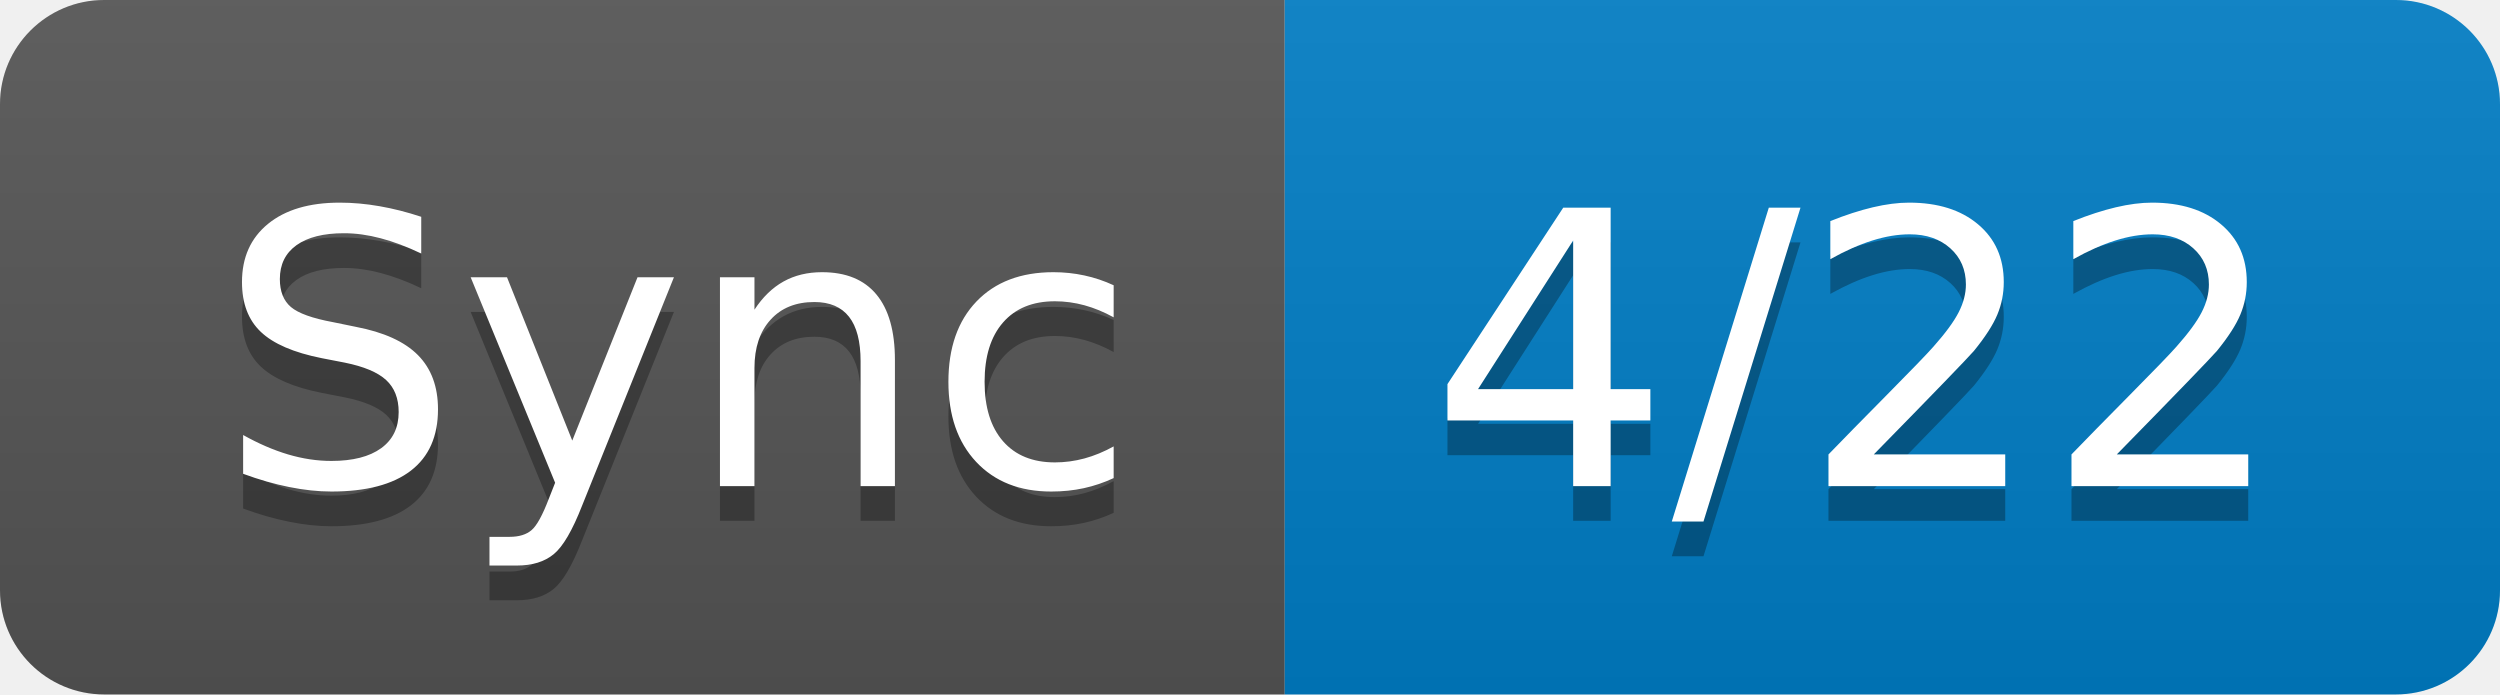
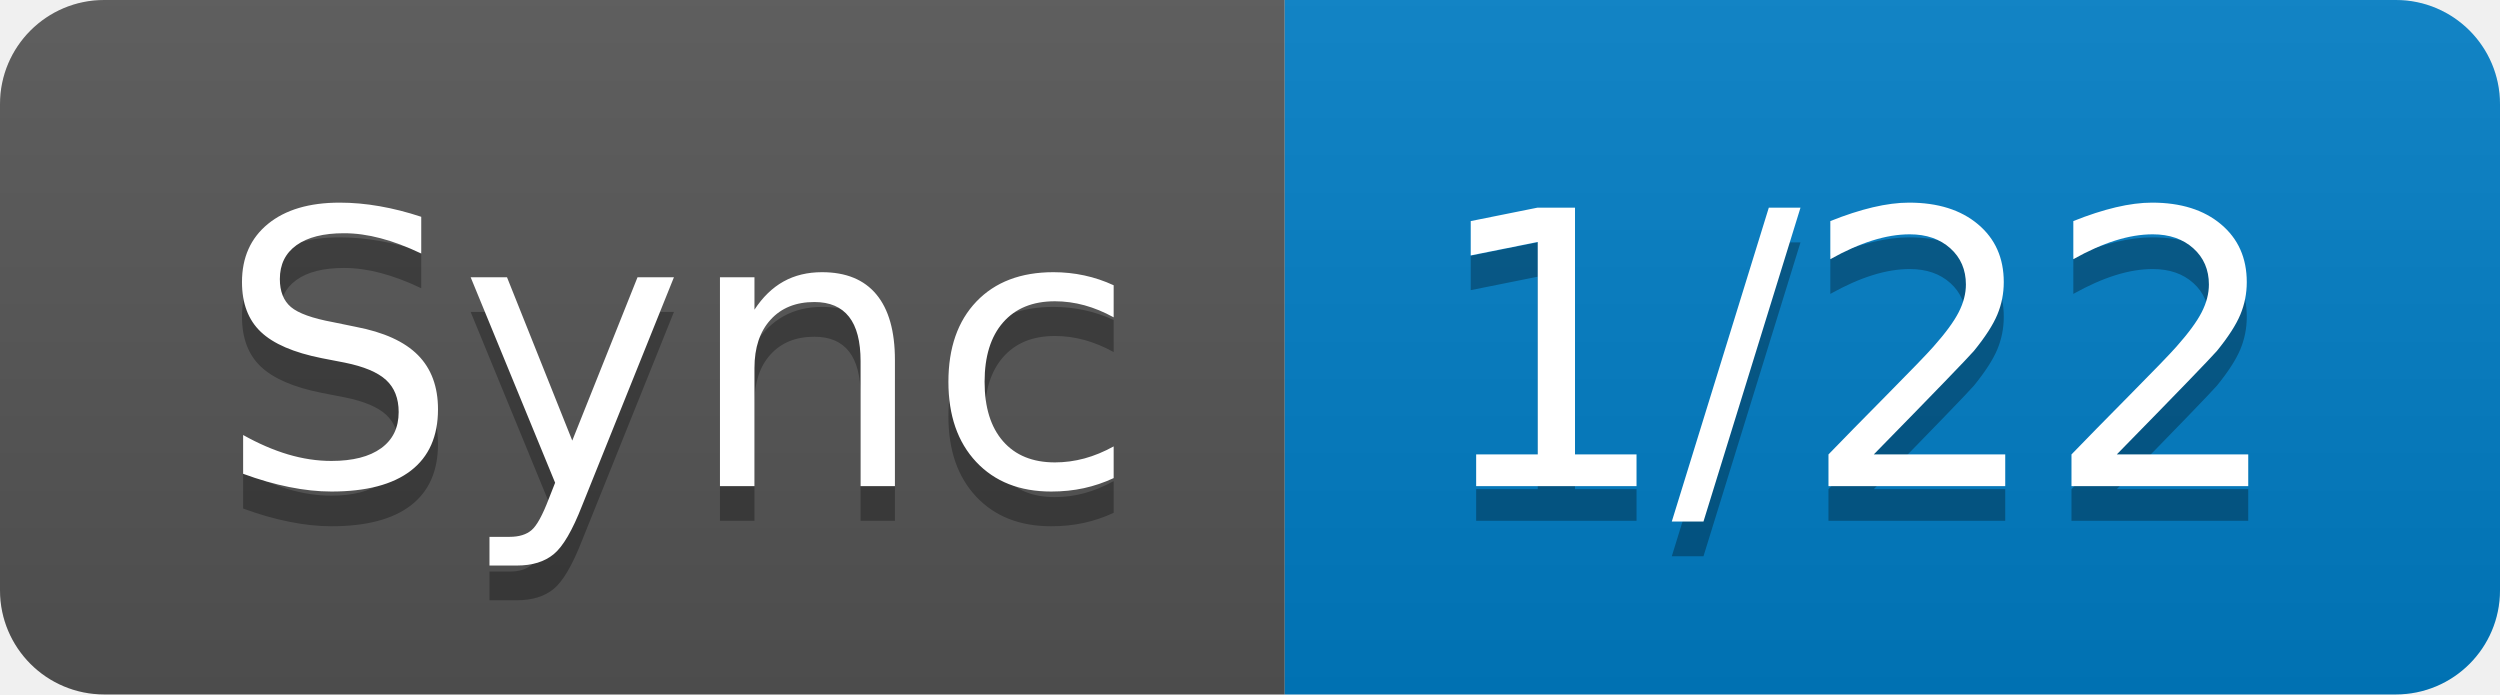
- <svg xmlns="http://www.w3.org/2000/svg" width="72" height="20" role="img" aria-label="Sync: 4/22">
+ <svg xmlns="http://www.w3.org/2000/svg" width="72" height="20" role="img" aria-label="Sync: 1/22">
  <linearGradient id="s" x2="0" y2="100%">
    <stop offset="0" stop-color="#bbb" stop-opacity=".1" />
    <stop offset="1" stop-opacity=".1" />
  </linearGradient>
  <clipPath id="r">
    <rect width="72" height="20" rx="3" fill="#fff" />
  </clipPath>
  <g clip-path="url(#r)">
    <rect width="37" height="20" fill="#555" />
    <rect x="37" width="35" height="20" fill="#007ec6" />
    <rect width="72" height="20" fill="url(#s)" />
  </g>
  <g fill="#fff" text-anchor="middle" font-family="Verdana,Geneva,DejaVu Sans,sans-serif" text-rendering="geometricPrecision" font-size="110">
    <text aria-hidden="true" x="195" y="150" fill="#010101" fill-opacity=".3" transform="scale(.1)" textLength="270">Sync</text>
    <text x="195" y="140" transform="scale(.1)" fill="#fff" textLength="270">Sync</text>
-     <text aria-hidden="true" x="535" y="150" fill="#010101" fill-opacity=".3" transform="scale(.1)" textLength="250">4/22</text>
-     <text x="535" y="140" transform="scale(.1)" fill="#fff" textLength="250">4/22</text>
+     <text aria-hidden="true" x="535" y="150" fill="#010101" fill-opacity=".3" transform="scale(.1)" textLength="250">1/22</text>
+     <text x="535" y="140" transform="scale(.1)" fill="#fff" textLength="250">1/22</text>
  </g>
</svg>
